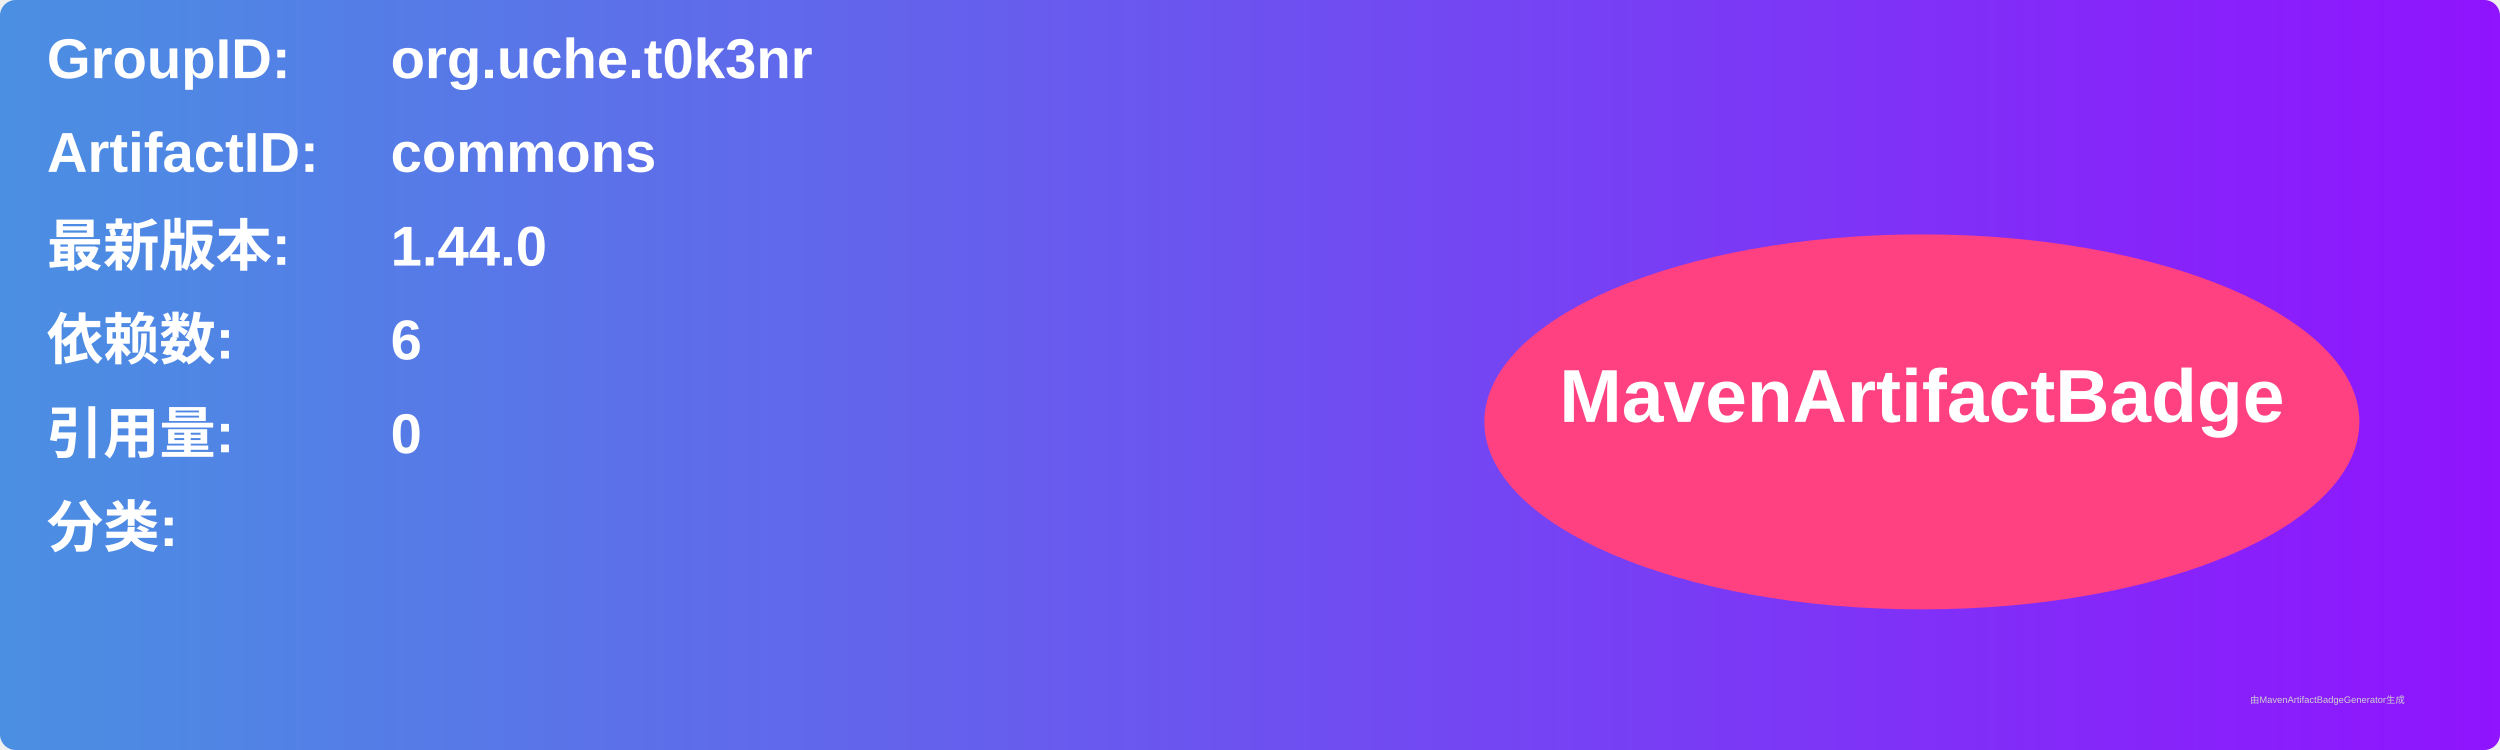
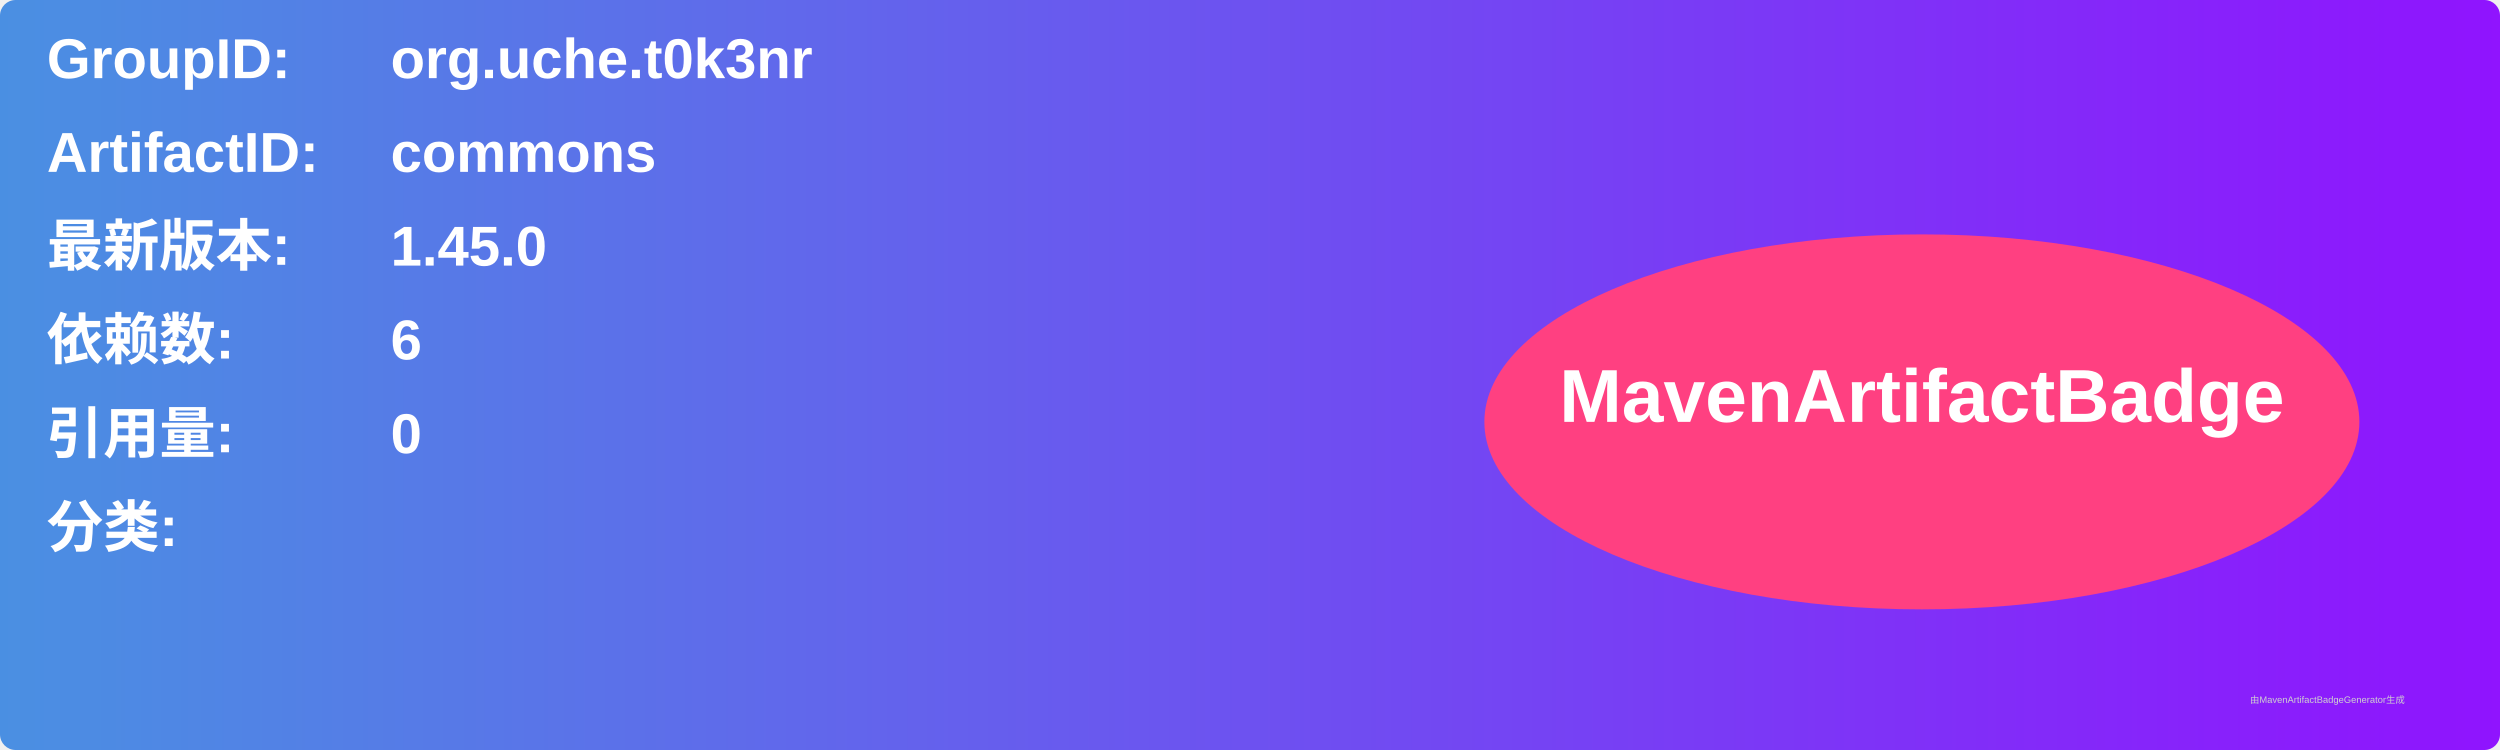
<svg xmlns="http://www.w3.org/2000/svg" width="800" height="240" viewBox="0 0 800 240">
  <linearGradient id="grad" x1="0%" y1="0%" x2="100%" y2="0%">
    <stop offset="0%" stop-color="#4a90e2" />
    <stop offset="100%" stop-color="#9013fe" />
  </linearGradient>
  <rect width="100%" height="100%" rx="5" ry="5" fill="url(#grad)" />
  <g transform="translate(15, 15)">
    <text x="0" y="10" font-family="Arial" font-size="18" fill="white" font-weight="bold" width="260">GroupID:</text>
    <text x="110" y="10" font-family="Arial" font-size="18" fill="white" font-weight="bold" width="460">org.uche.t0k3nr</text>
    <text x="0" y="40" font-family="Arial" font-size="18" fill="white" font-weight="bold" width="260">ArtifactID:</text>
    <text x="110" y="40" font-family="Arial" font-size="18" fill="white" font-weight="bold" width="460">commons</text>
    <text x="0" y="70" font-family="Arial" font-size="18" fill="white" font-weight="bold">最新版本:</text>
    <text x="110" y="70" font-family="Arial" font-size="18" fill="white" font-weight="bold">
-       <tspan font-weight="bold">1.44.0</tspan>
+       <tspan font-weight="bold">1.45.0</tspan>
    </text>
    <text x="0" y="100" font-family="Arial" font-size="18" fill="white" font-weight="bold">依赖数: </text>
    <text x="110" y="100" font-family="Arial" font-size="18" fill="white">
      <tspan font-weight="bold">6</tspan>
    </text>
    <text x="0" y="130" font-family="Arial" font-size="18" fill="white" font-weight="bold">引用量: </text>
    <text x="110" y="130" font-family="Arial" font-size="18" fill="white">
      <tspan font-weight="bold">0</tspan>
    </text>
    <text x="0" y="160" font-family="Arial" font-size="18" fill="white" font-weight="bold">分类:</text>
    <text x="10" y="190" font-family="Arial" font-size="10" fill="white">
      <tspan font-weight="bold" />
    </text>
    <ellipse cx="600" cy="120" rx="140" ry="60" fill="#ff4081" />
    <text x="600" y="120" text-anchor="middle" font-family="Arial" font-size="24" fill="white" font-weight="bold">MavenArtifactBadge</text>
  </g>
  <text x="720" y="225" font-family="Arial" font-size="3" fill="#d0d0d0">由MavenArtifactBadgeGenerator生成</text>
</svg>
